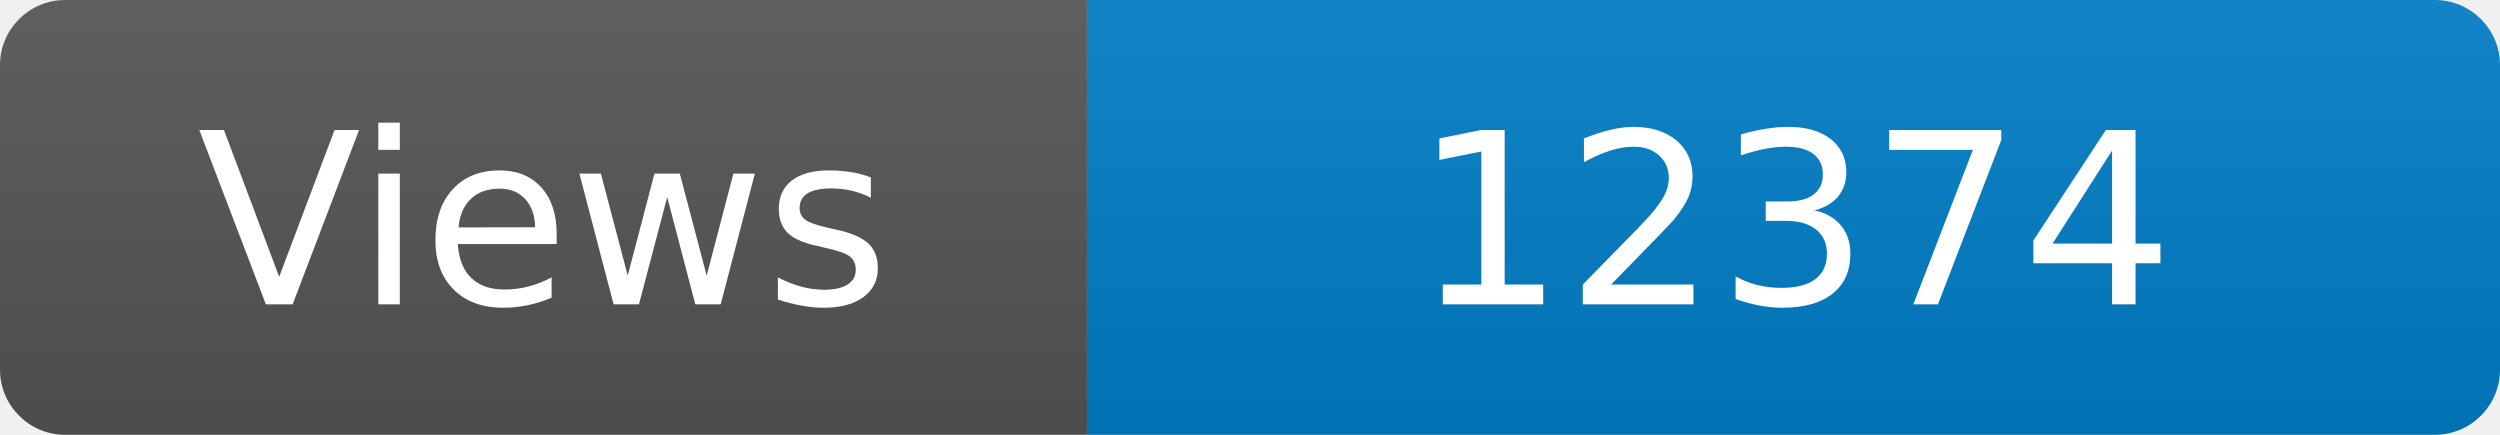
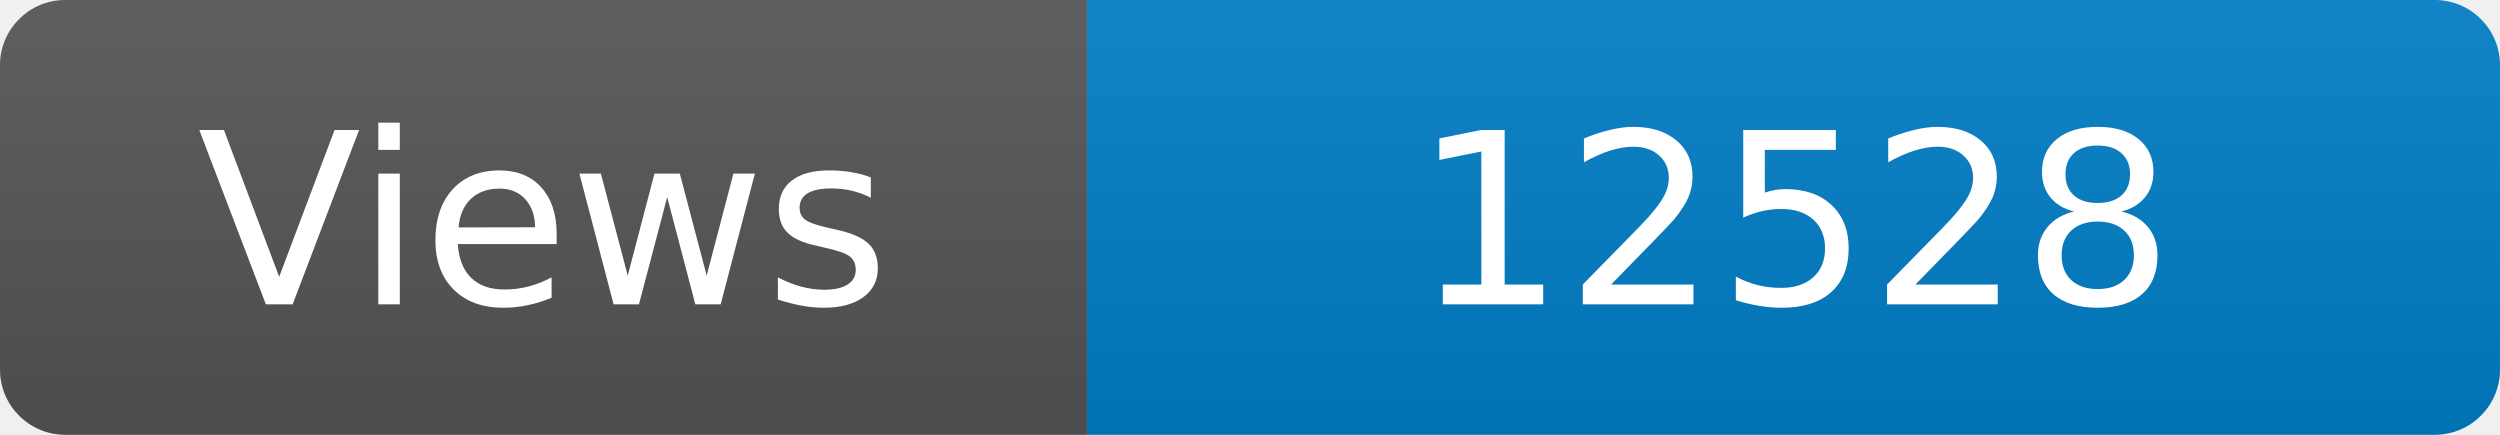
<svg xmlns="http://www.w3.org/2000/svg" width="115" height="20" role="img" aria-label="Maintained?: yes">
  <linearGradient id="s" x2="0" y2="100%">
    <stop offset="0" stop-color="#bbb" stop-opacity=".1" />
    <stop offset="1" stop-opacity=".1" />
  </linearGradient>
  <clipPath id="r">
    <rect width="115" height="20" rx="3" fill="#fff" />
  </clipPath>
  <g clip-path="url(#r)">
    <rect width="50" height="20" fill="#555" />
    <rect x="50" width="160" height="20" fill="#007ec6" />
    <rect width="115" height="20" fill="url(#s)" />
  </g>
  <g fill="#fff" text-anchor="middle" font-family="Verdana,Geneva,DejaVu Sans,sans-serif" font-size="110">
    <text x="250" y="140" transform="scale(.1)" fill="#fff">Views</text>
-     <text x="825" y="140" transform="scale(.1)" fill="#fff">12374</text>
+     <text x="825" y="140" transform="scale(.1)" fill="#fff">12528</text>
  </g>
</svg>
